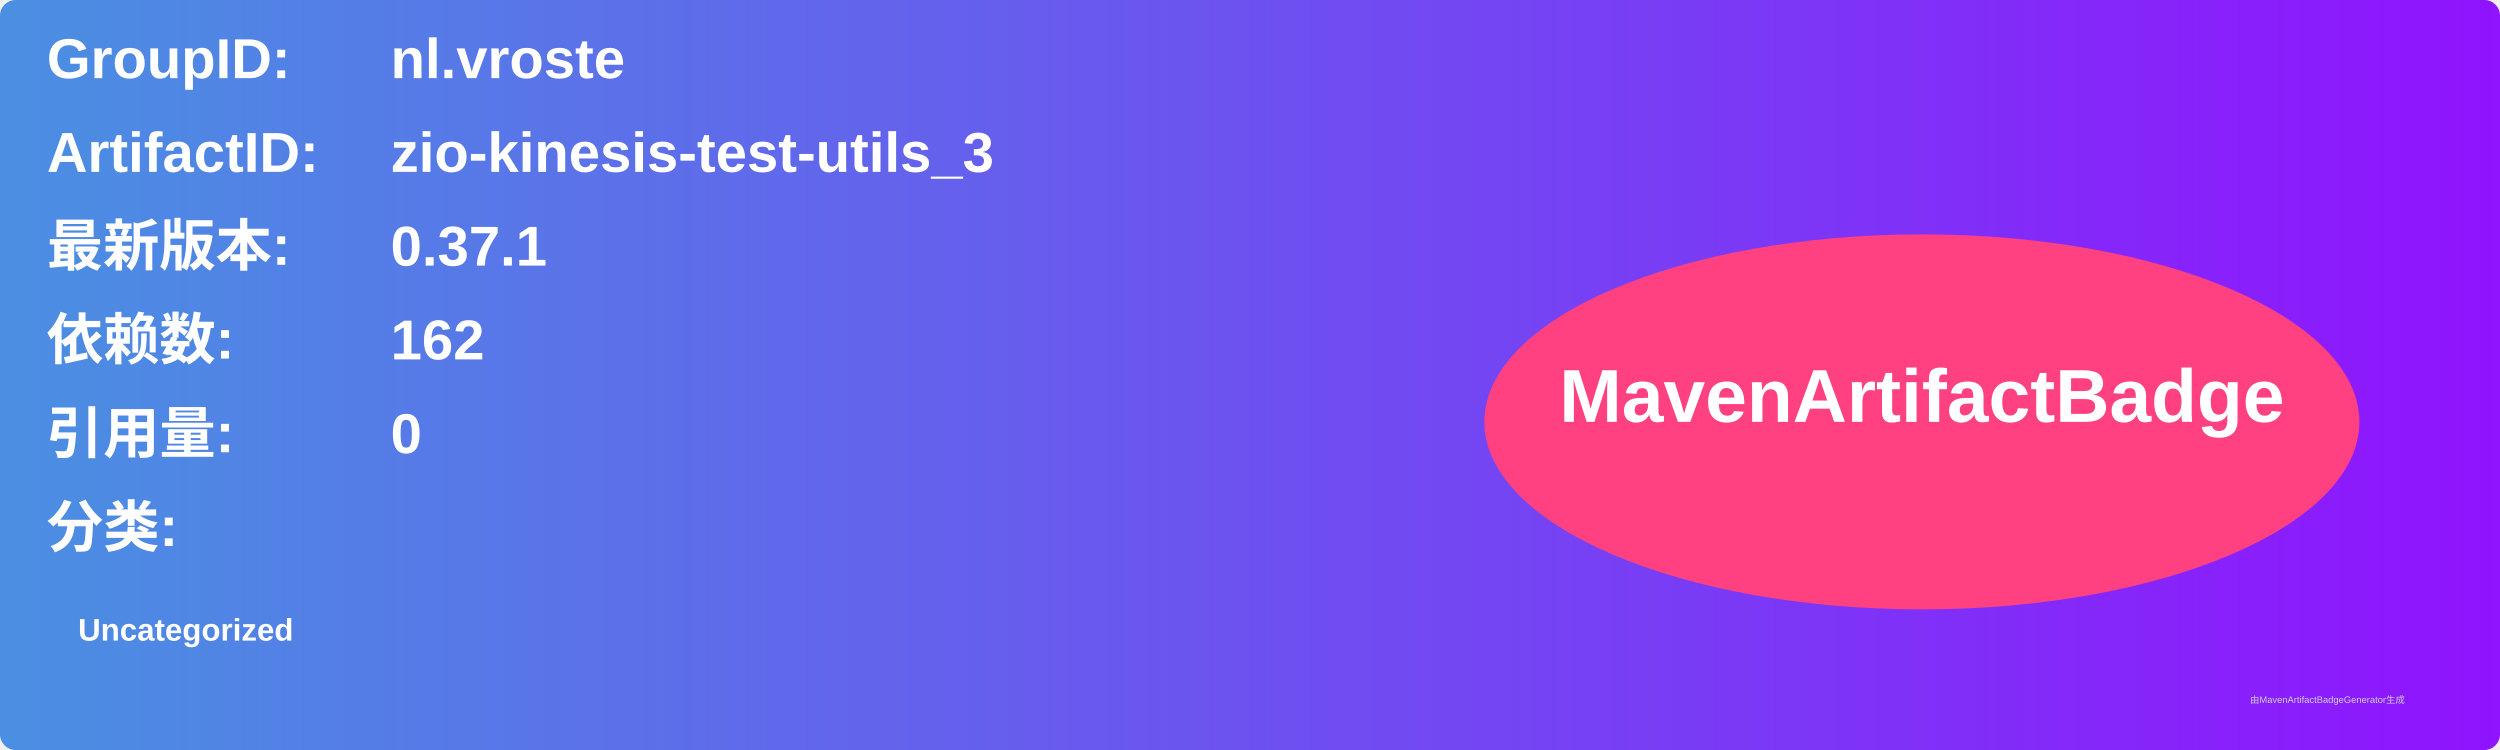
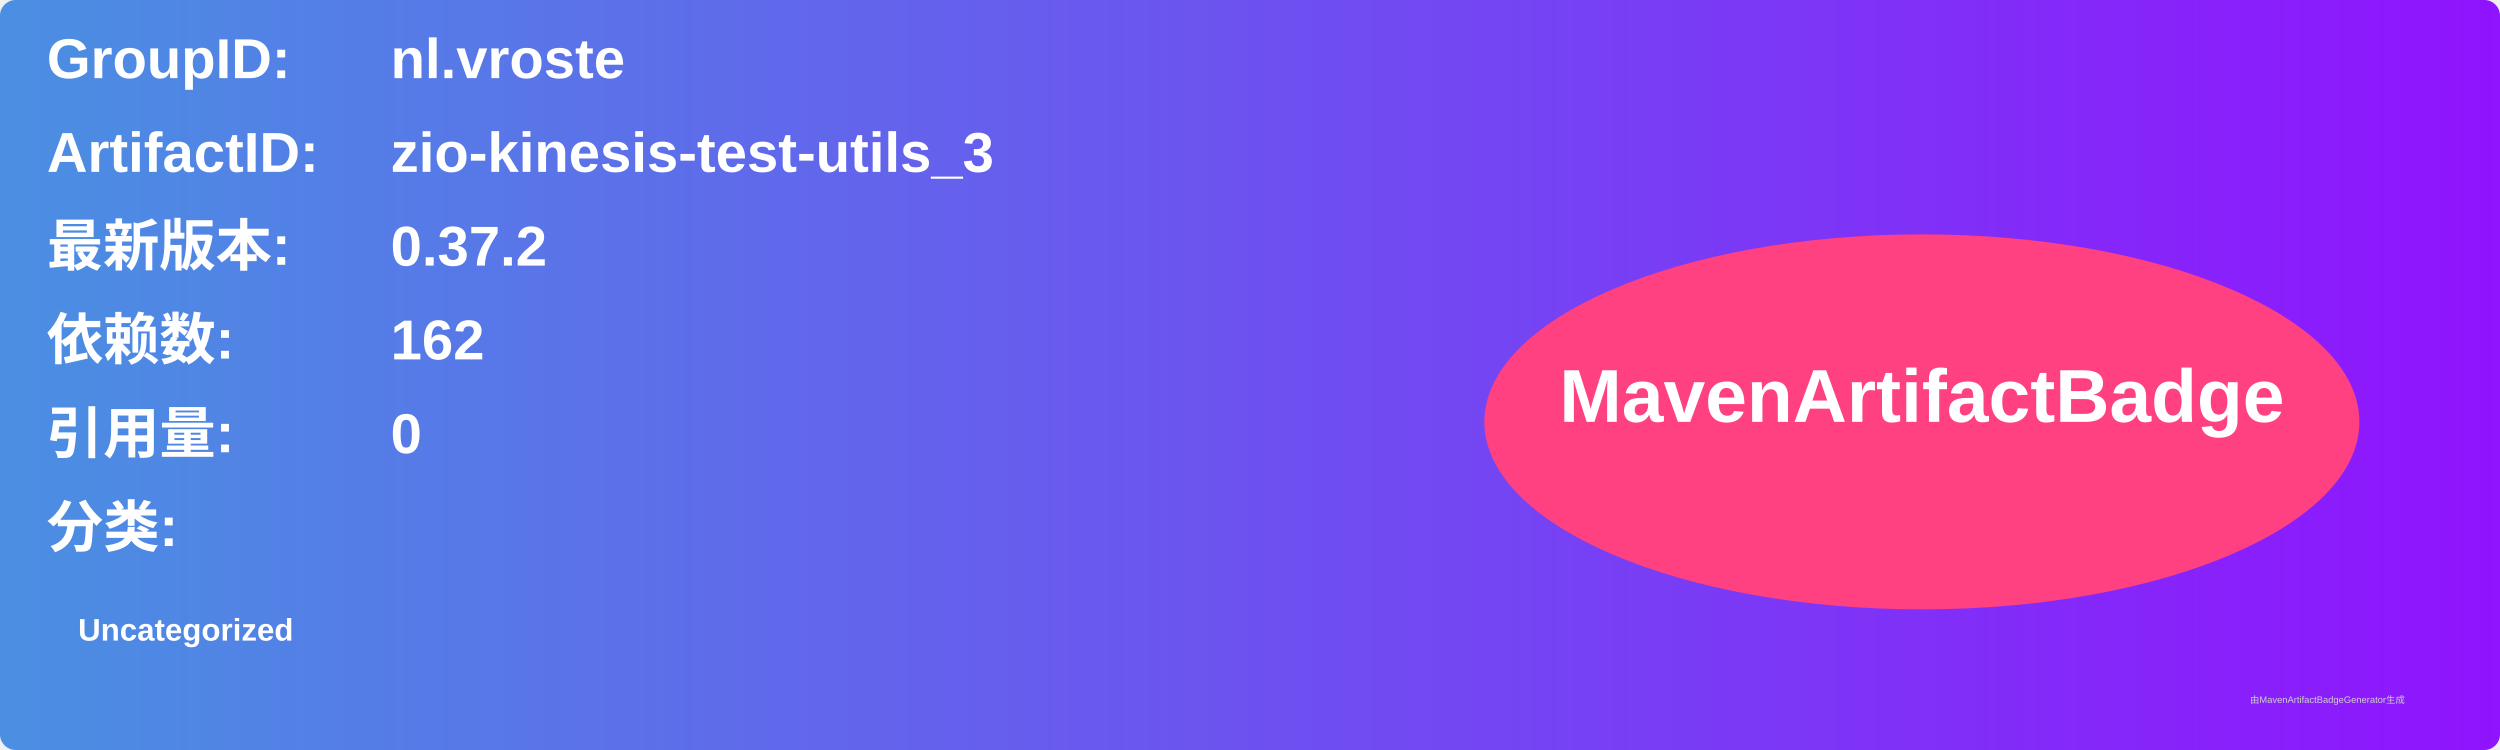
<svg xmlns="http://www.w3.org/2000/svg" width="800" height="240" viewBox="0 0 800 240">
  <linearGradient id="grad" x1="0%" y1="0%" x2="100%" y2="0%">
    <stop offset="0%" stop-color="#4a90e2" />
    <stop offset="100%" stop-color="#9013fe" />
  </linearGradient>
  <rect width="100%" height="100%" rx="5" ry="5" fill="url(#grad)" />
  <g transform="translate(15, 15)">
    <text x="0" y="10" font-family="Arial" font-size="18" fill="white" font-weight="bold" width="260">GroupID:</text>
    <text x="110" y="10" font-family="Arial" font-size="18" fill="white" font-weight="bold" width="460">nl.vroste</text>
    <text x="0" y="40" font-family="Arial" font-size="18" fill="white" font-weight="bold" width="260">ArtifactID:</text>
    <text x="110" y="40" font-family="Arial" font-size="18" fill="white" font-weight="bold" width="460">zio-kinesis-test-utils_3</text>
    <text x="0" y="70" font-family="Arial" font-size="18" fill="white" font-weight="bold">最新版本:</text>
    <text x="110" y="70" font-family="Arial" font-size="18" fill="white" font-weight="bold">
-       <tspan font-weight="bold">0.37.1</tspan>
+       <tspan font-weight="bold">0.37.2</tspan>
    </text>
    <text x="0" y="100" font-family="Arial" font-size="18" fill="white" font-weight="bold">依赖数: </text>
    <text x="110" y="100" font-family="Arial" font-size="18" fill="white">
      <tspan font-weight="bold">162</tspan>
    </text>
    <text x="0" y="130" font-family="Arial" font-size="18" fill="white" font-weight="bold">引用量: </text>
    <text x="110" y="130" font-family="Arial" font-size="18" fill="white">
      <tspan font-weight="bold">0</tspan>
    </text>
    <text x="0" y="160" font-family="Arial" font-size="18" fill="white" font-weight="bold">分类:</text>
    <text x="10" y="190" font-family="Arial" font-size="10" fill="white">
      <tspan font-weight="bold">Uncategorized</tspan>
    </text>
    <ellipse cx="600" cy="120" rx="140" ry="60" fill="#ff4081" />
    <text x="600" y="120" text-anchor="middle" font-family="Arial" font-size="24" fill="white" font-weight="bold">MavenArtifactBadge</text>
  </g>
  <text x="720" y="225" font-family="Arial" font-size="3" fill="#d0d0d0">由MavenArtifactBadgeGenerator生成</text>
</svg>
